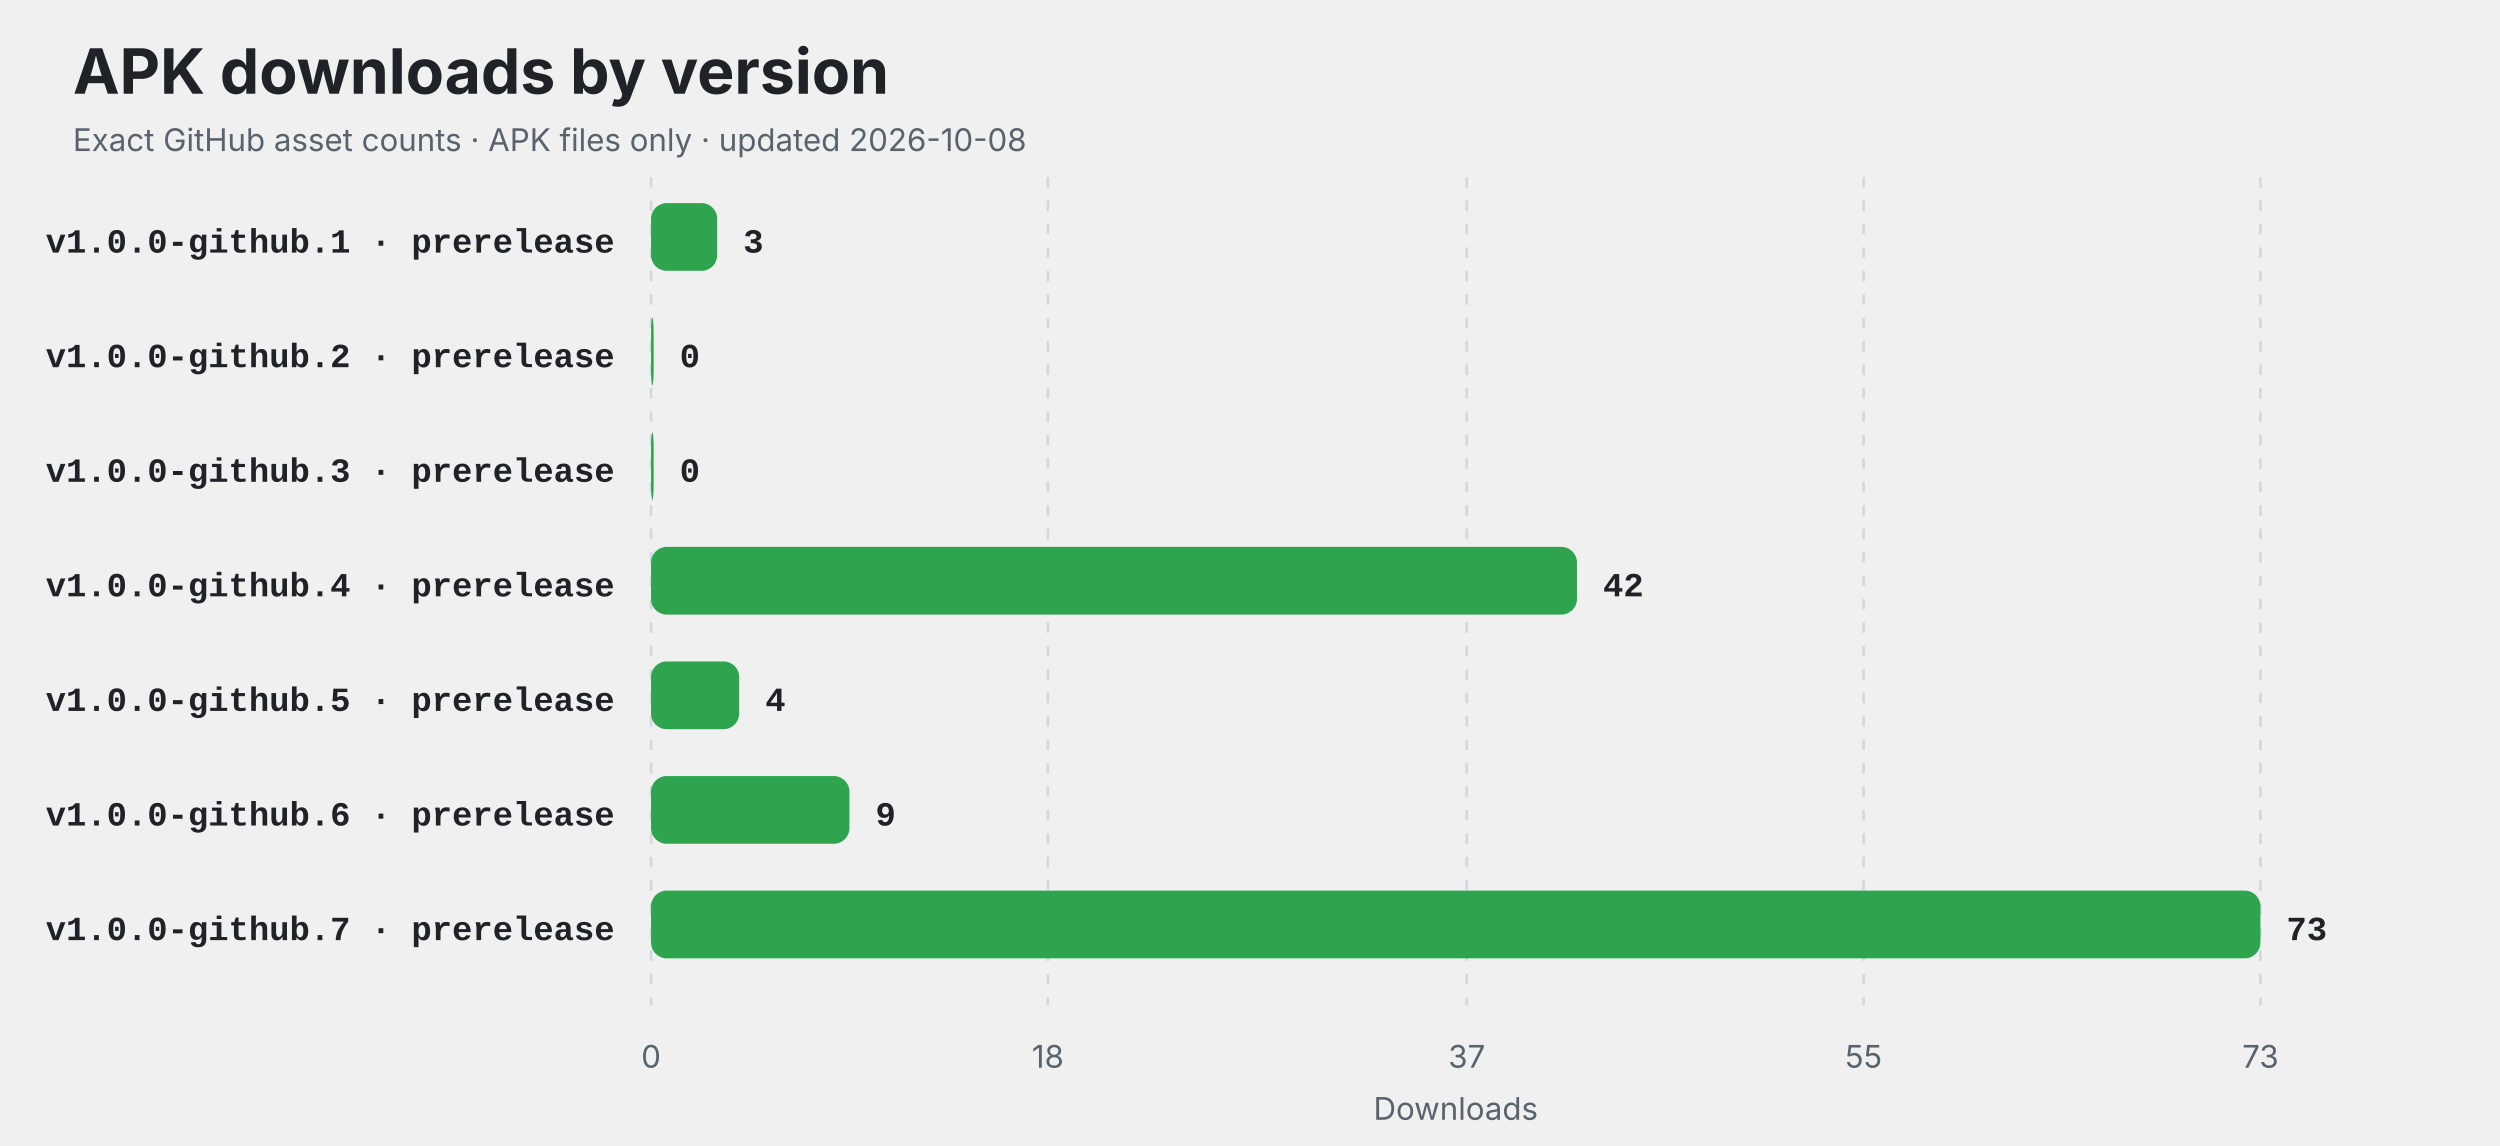
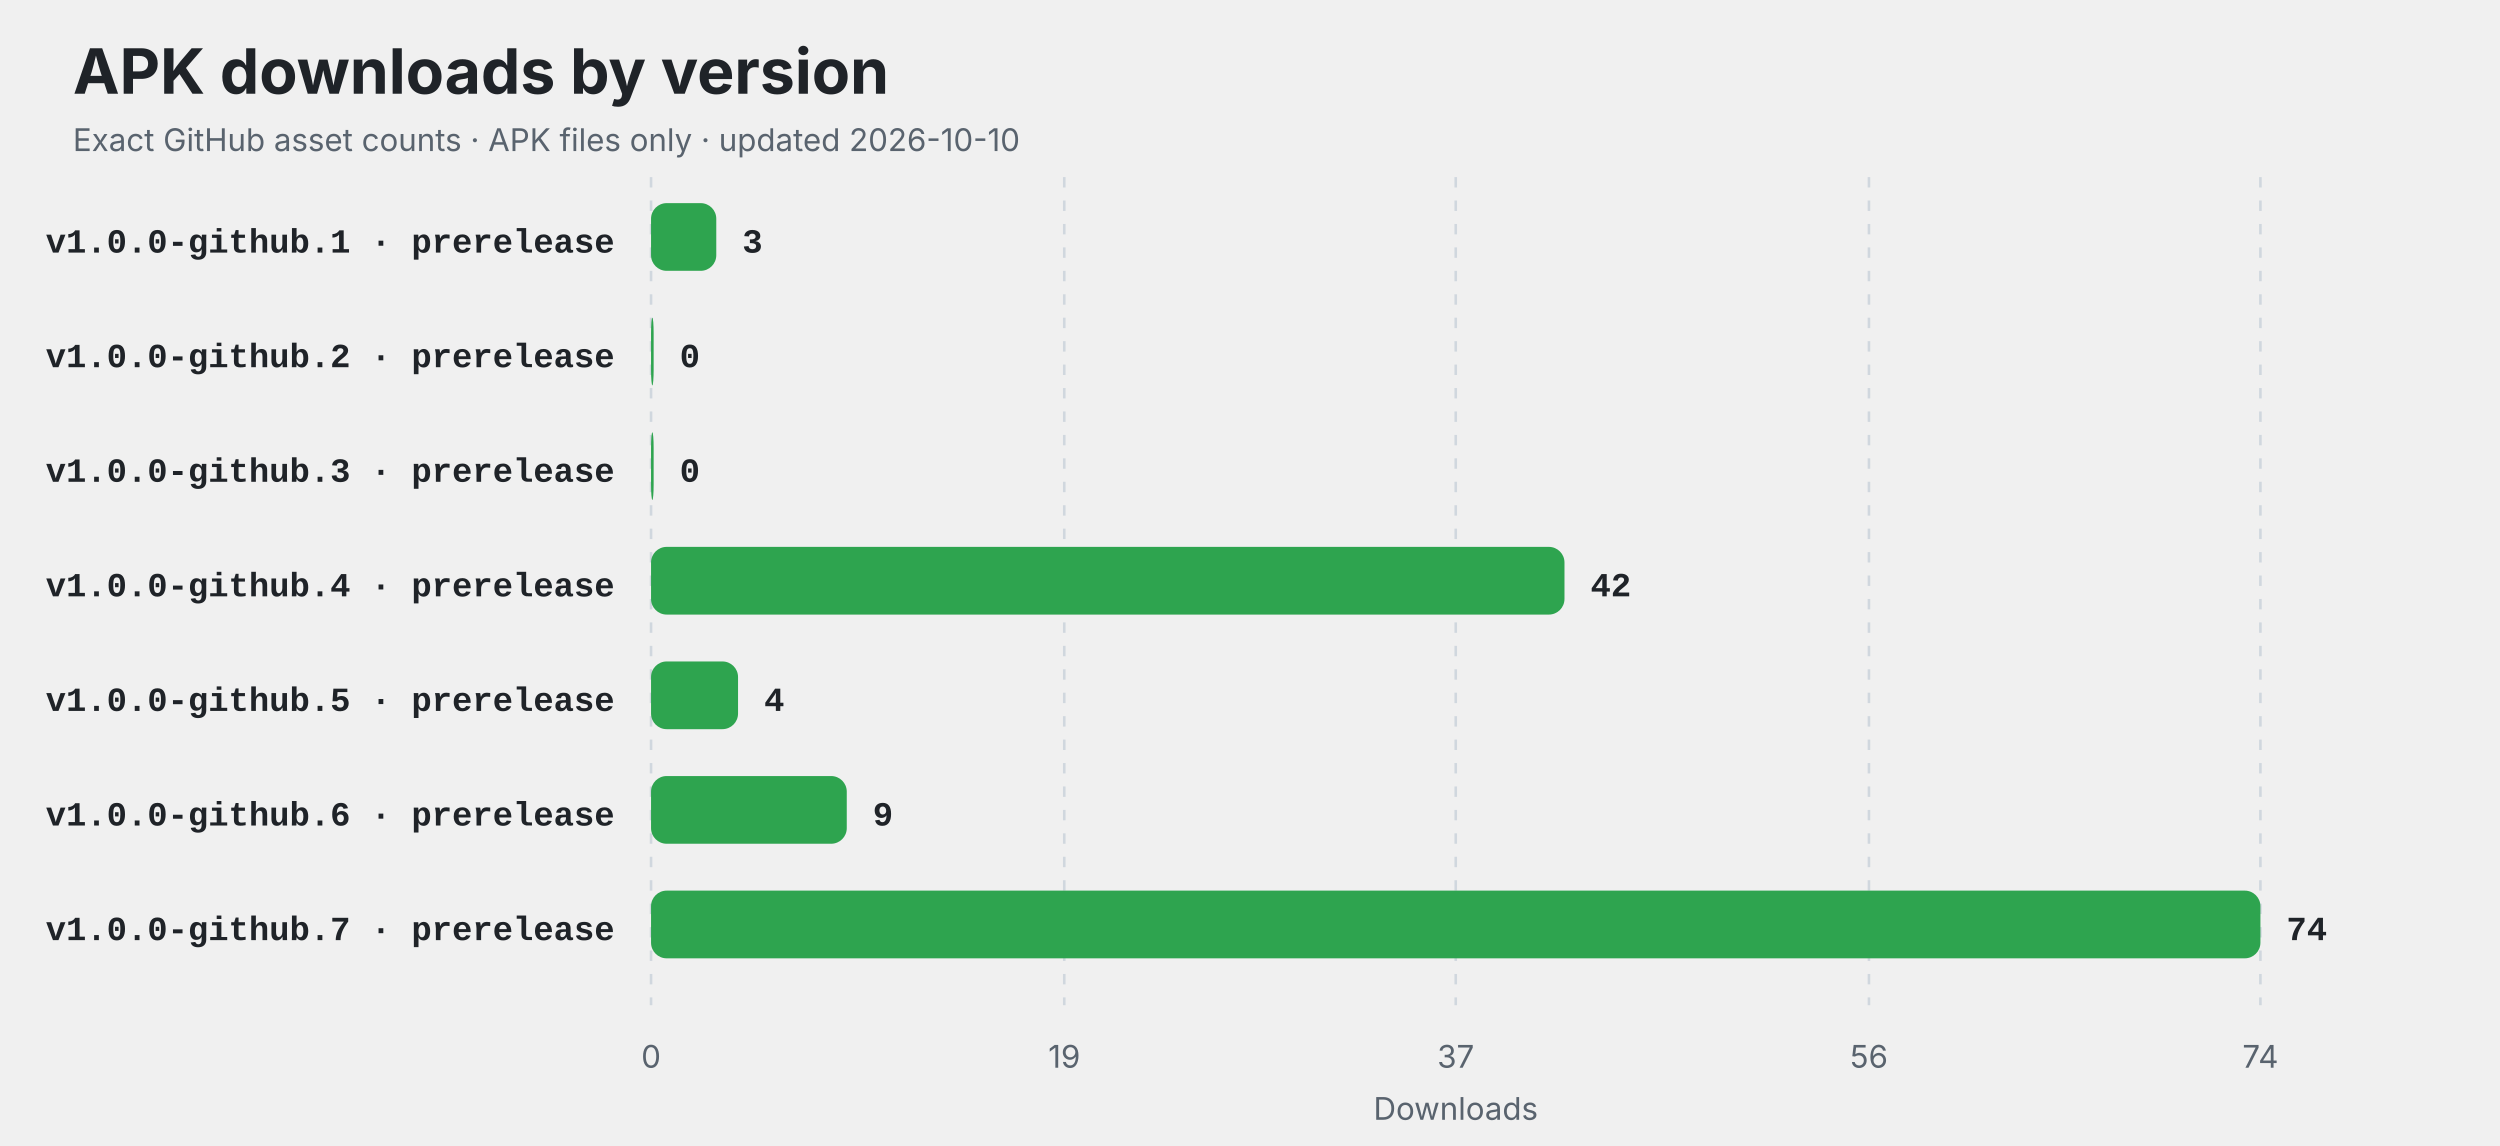
<svg xmlns="http://www.w3.org/2000/svg" width="960" height="440" viewBox="0 0 960 440" role="img" aria-labelledby="title description">
  <style>
    .title { font: 700 24px -apple-system,BlinkMacSystemFont,"Segoe UI",sans-serif; fill: #1f2328; }
    .subtitle,.axis { font: 12px -apple-system,BlinkMacSystemFont,"Segoe UI",sans-serif; fill: #59636e; }
    .label { font: 600 13px ui-monospace,SFMono-Regular,Consolas,"Liberation Mono",monospace; fill: #1f2328; }
    .value { font: 700 13px ui-monospace,SFMono-Regular,Consolas,"Liberation Mono",monospace; fill: #1f2328; }
    .empty { font: 600 16px -apple-system,BlinkMacSystemFont,"Segoe UI",sans-serif; fill: #59636e; }
    @media (prefers-color-scheme: dark) {
      .title,.label,.value { fill: #f0f6fc; }
      .subtitle,.axis,.empty { fill: #8c959f; }
      line { stroke: #30363d; }
    }
  </style>
  <rect width="100%" height="100%" rx="14" fill="#ffffff" fill-opacity="0" />
  <text x="28" y="36" class="title">APK downloads by version</text>
-   <text x="28" y="58" class="subtitle">Exact GitHub asset counts · APK files only · updated 2026-10-08</text>
+   <text x="28" y="58" class="subtitle">Exact GitHub asset counts · APK files only · updated 2026-10-10</text>
  <line x1="250.00" y1="68" x2="250.00" y2="386" stroke="#d0d7de" stroke-dasharray="4 5" />
  <text x="250.00" y="410" text-anchor="middle" class="axis">0</text>
-   <line x1="402.38" y1="68" x2="402.38" y2="386" stroke="#d0d7de" stroke-dasharray="4 5" />
-   <text x="402.38" y="410" text-anchor="middle" class="axis">18</text>
-   <line x1="563.23" y1="68" x2="563.23" y2="386" stroke="#d0d7de" stroke-dasharray="4 5" />
-   <text x="563.23" y="410" text-anchor="middle" class="axis">37</text>
-   <line x1="715.62" y1="68" x2="715.62" y2="386" stroke="#d0d7de" stroke-dasharray="4 5" />
-   <text x="715.62" y="410" text-anchor="middle" class="axis">55</text>
+   <line x1="408.68" y1="68" x2="408.68" y2="386" stroke="#d0d7de" stroke-dasharray="4 5" />
+   <text x="408.68" y="410" text-anchor="middle" class="axis">19</text>
+   <line x1="559.00" y1="68" x2="559.00" y2="386" stroke="#d0d7de" stroke-dasharray="4 5" />
+   <text x="559.00" y="410" text-anchor="middle" class="axis">37</text>
+   <line x1="717.68" y1="68" x2="717.68" y2="386" stroke="#d0d7de" stroke-dasharray="4 5" />
+   <text x="717.68" y="410" text-anchor="middle" class="axis">56</text>
  <line x1="868.00" y1="68" x2="868.00" y2="386" stroke="#d0d7de" stroke-dasharray="4 5" />
-   <text x="868.00" y="410" text-anchor="middle" class="axis">73</text>
+   <text x="868.00" y="410" text-anchor="middle" class="axis">74</text>
  <text x="236" y="97" text-anchor="end" class="label">v1.0.0-github.1 · prerelease</text>
-   <rect x="250" y="78" width="25.40" height="26" rx="6" fill="#2ea44f" />
-   <text x="285.40" y="97" class="value">3</text>
+   <rect x="250" y="78" width="25.05" height="26" rx="6" fill="#2ea44f" />
+   <text x="285.05" y="97" class="value">3</text>
  <text x="236" y="141" text-anchor="end" class="label">v1.0.0-github.2 · prerelease</text>
  <rect x="250" y="122" width="1.00" height="26" rx="6" fill="#2ea44f" />
  <text x="261.00" y="141" class="value">0</text>
  <text x="236" y="185" text-anchor="end" class="label">v1.0.0-github.3 · prerelease</text>
  <rect x="250" y="166" width="1.00" height="26" rx="6" fill="#2ea44f" />
  <text x="261.00" y="185" class="value">0</text>
  <text x="236" y="229" text-anchor="end" class="label">v1.0.0-github.4 · prerelease</text>
-   <rect x="250" y="210" width="355.56" height="26" rx="6" fill="#2ea44f" />
-   <text x="615.56" y="229" class="value">42</text>
+   <rect x="250" y="210" width="350.76" height="26" rx="6" fill="#2ea44f" />
+   <text x="610.76" y="229" class="value">42</text>
  <text x="236" y="273" text-anchor="end" class="label">v1.0.0-github.5 · prerelease</text>
-   <rect x="250" y="254" width="33.86" height="26" rx="6" fill="#2ea44f" />
-   <text x="293.86" y="273" class="value">4</text>
+   <rect x="250" y="254" width="33.41" height="26" rx="6" fill="#2ea44f" />
+   <text x="293.41" y="273" class="value">4</text>
  <text x="236" y="317" text-anchor="end" class="label">v1.0.0-github.6 · prerelease</text>
-   <rect x="250" y="298" width="76.19" height="26" rx="6" fill="#2ea44f" />
-   <text x="336.19" y="317" class="value">9</text>
+   <rect x="250" y="298" width="75.16" height="26" rx="6" fill="#2ea44f" />
+   <text x="335.16" y="317" class="value">9</text>
  <text x="236" y="361" text-anchor="end" class="label">v1.0.0-github.7 · prerelease</text>
  <rect x="250" y="342" width="618.00" height="26" rx="6" fill="#2ea44f" />
-   <text x="878.00" y="361" class="value">73</text>
+   <text x="878.00" y="361" class="value">74</text>
  <text x="559" y="430" text-anchor="middle" class="axis">Downloads</text>
</svg>
